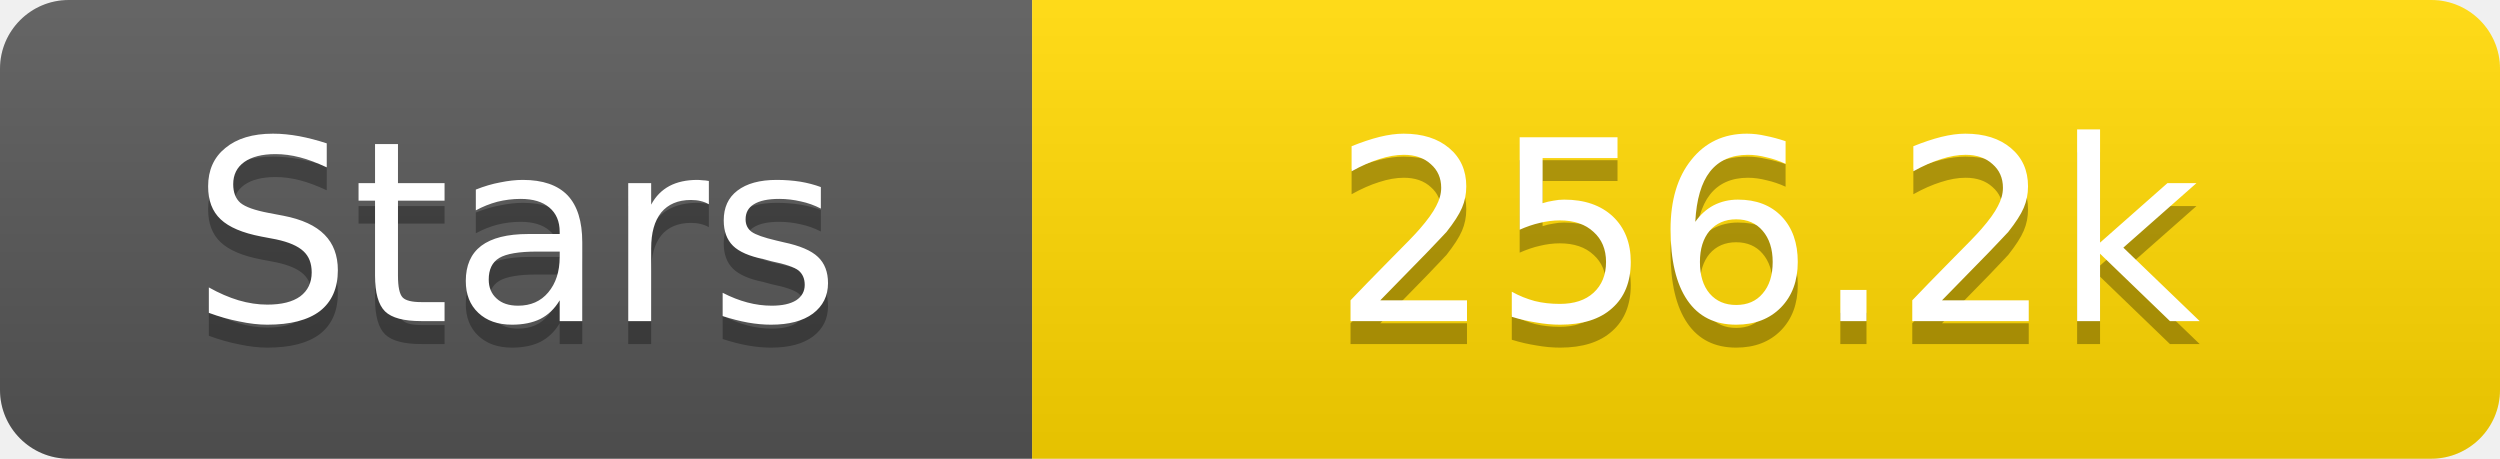
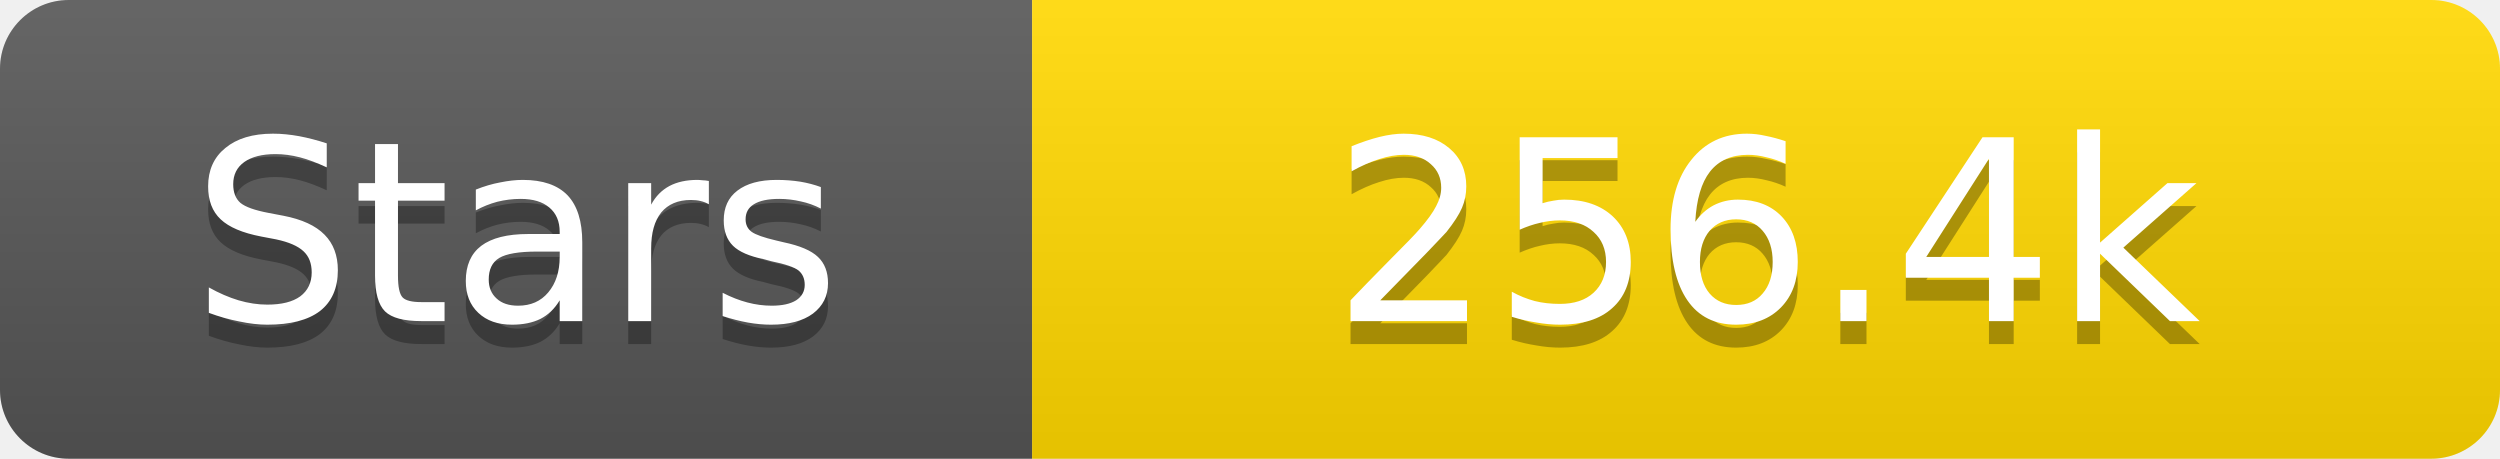
<svg xmlns="http://www.w3.org/2000/svg" width="109" height="20">
  <linearGradient id="s" x2="0" y2="100%">
    <stop offset="0" stop-color="#fff" stop-opacity=".1" />
    <stop offset="1" stop-opacity=".1" />
  </linearGradient>
  <clipPath id="r">
    <rect width="109" height="20" rx="3" fill="#fff" />
  </clipPath>
  <g clip-path="url(#r)">
    <rect width="45" height="20" fill="#555" />
    <rect x="45" width="64" height="20" fill="#ffd700" />
    <rect width="109" height="20" fill="url(#s)" />
  </g>
  <g fill="#fff" text-anchor="middle" font-family="Verdana,Geneva,DejaVu Sans,sans-serif" text-rendering="geometricPrecision" font-size="11">
    <text x="22.5" y="15" fill="#010101" fill-opacity=".3">Stars</text>
    <text x="22.5" y="14">Stars</text>
-     <text x="77.0" y="15" fill="#010101" fill-opacity=".3">256.2k</text>
-     <text x="77.0" y="14">256.2k</text>
+     <text x="77.0" y="15" fill="#010101" fill-opacity=".3">256.4k</text>
+     <text x="77.0" y="14">256.4k</text>
  </g>
</svg>
